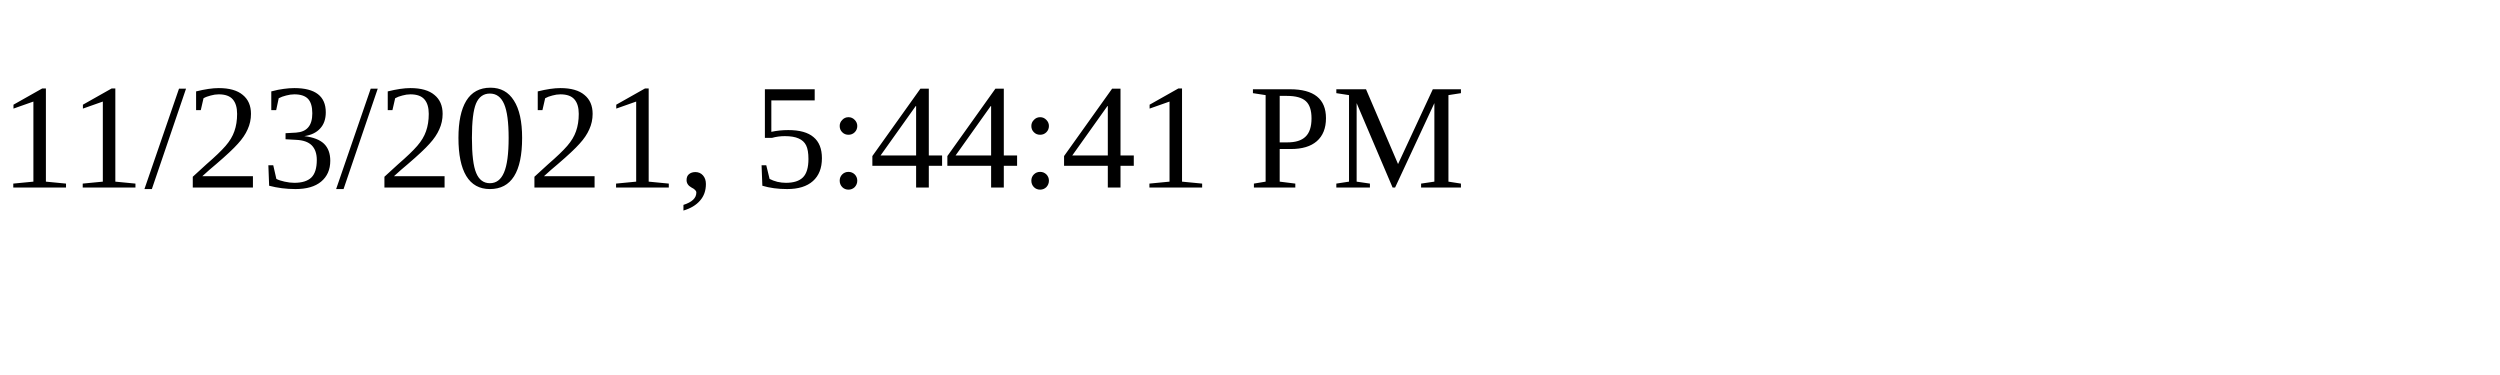
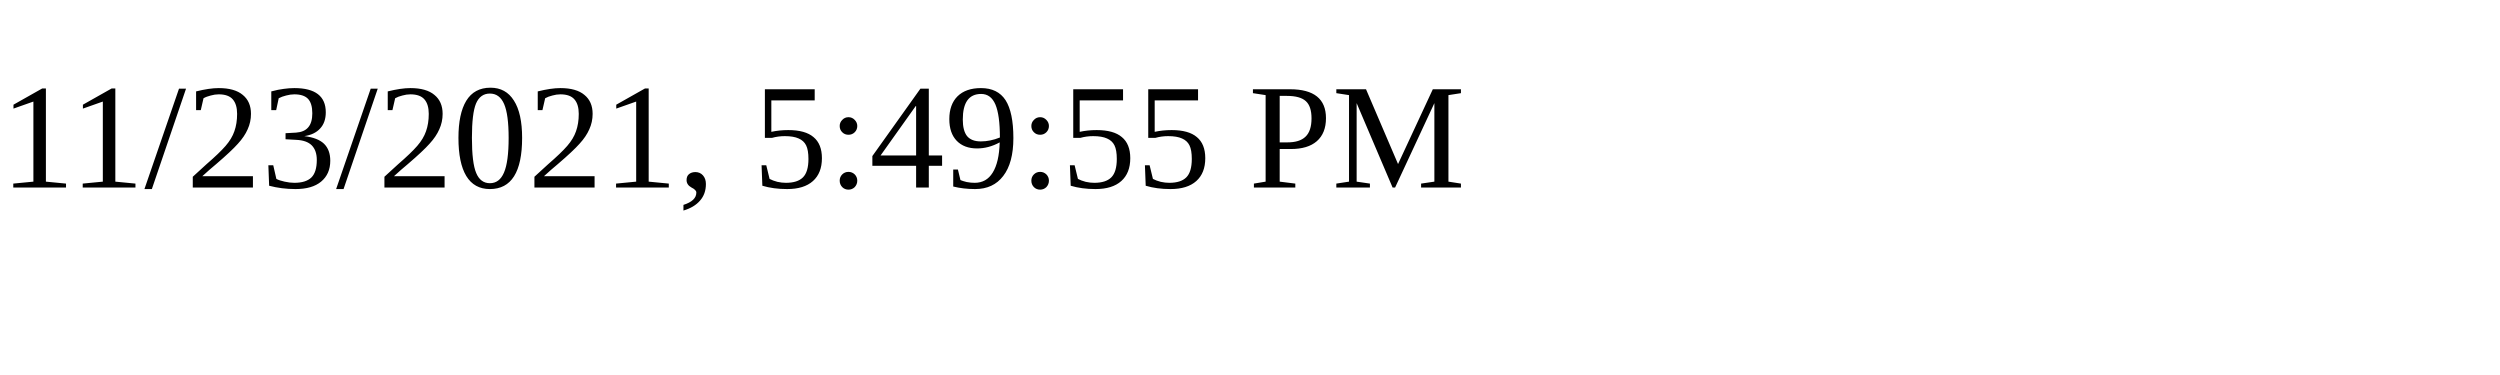
<svg xmlns="http://www.w3.org/2000/svg" height="30" width="200">
-   <text x="0" y="15">11/23/2021, 5:44:41 PM</text>
+   <text x="0" y="15">11/23/2021, 5:49:55 PM</text>
</svg>
